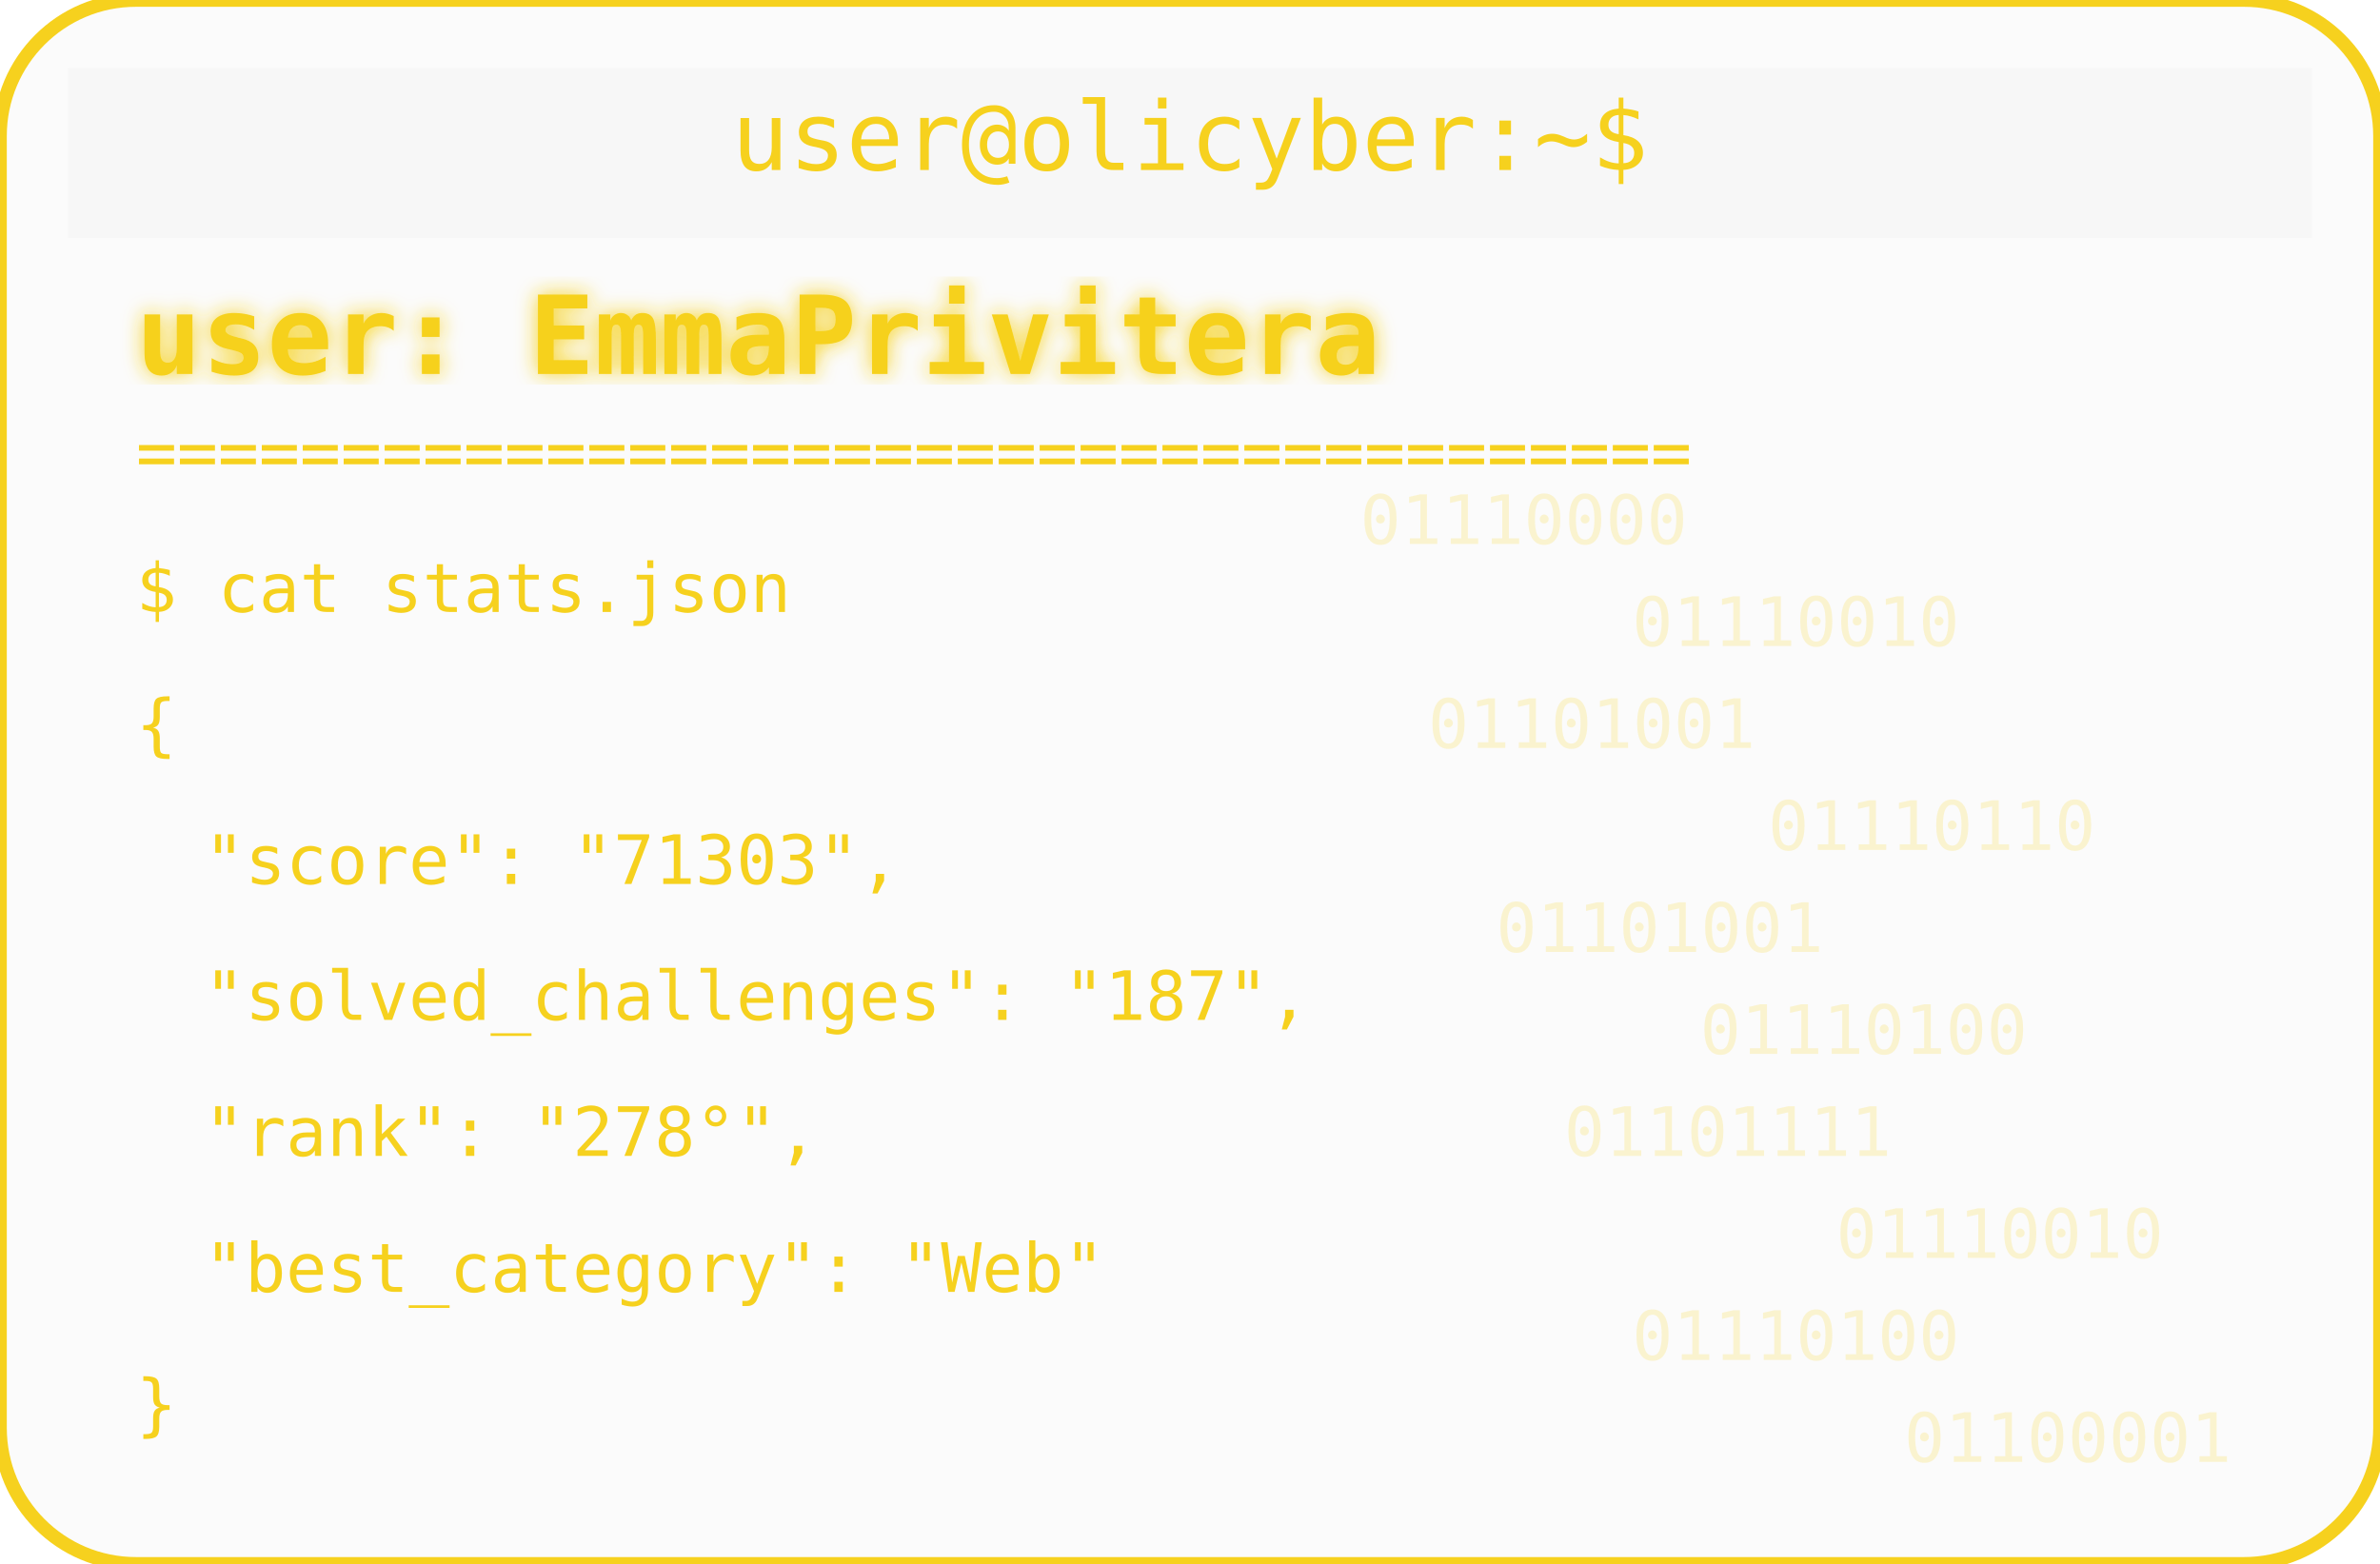
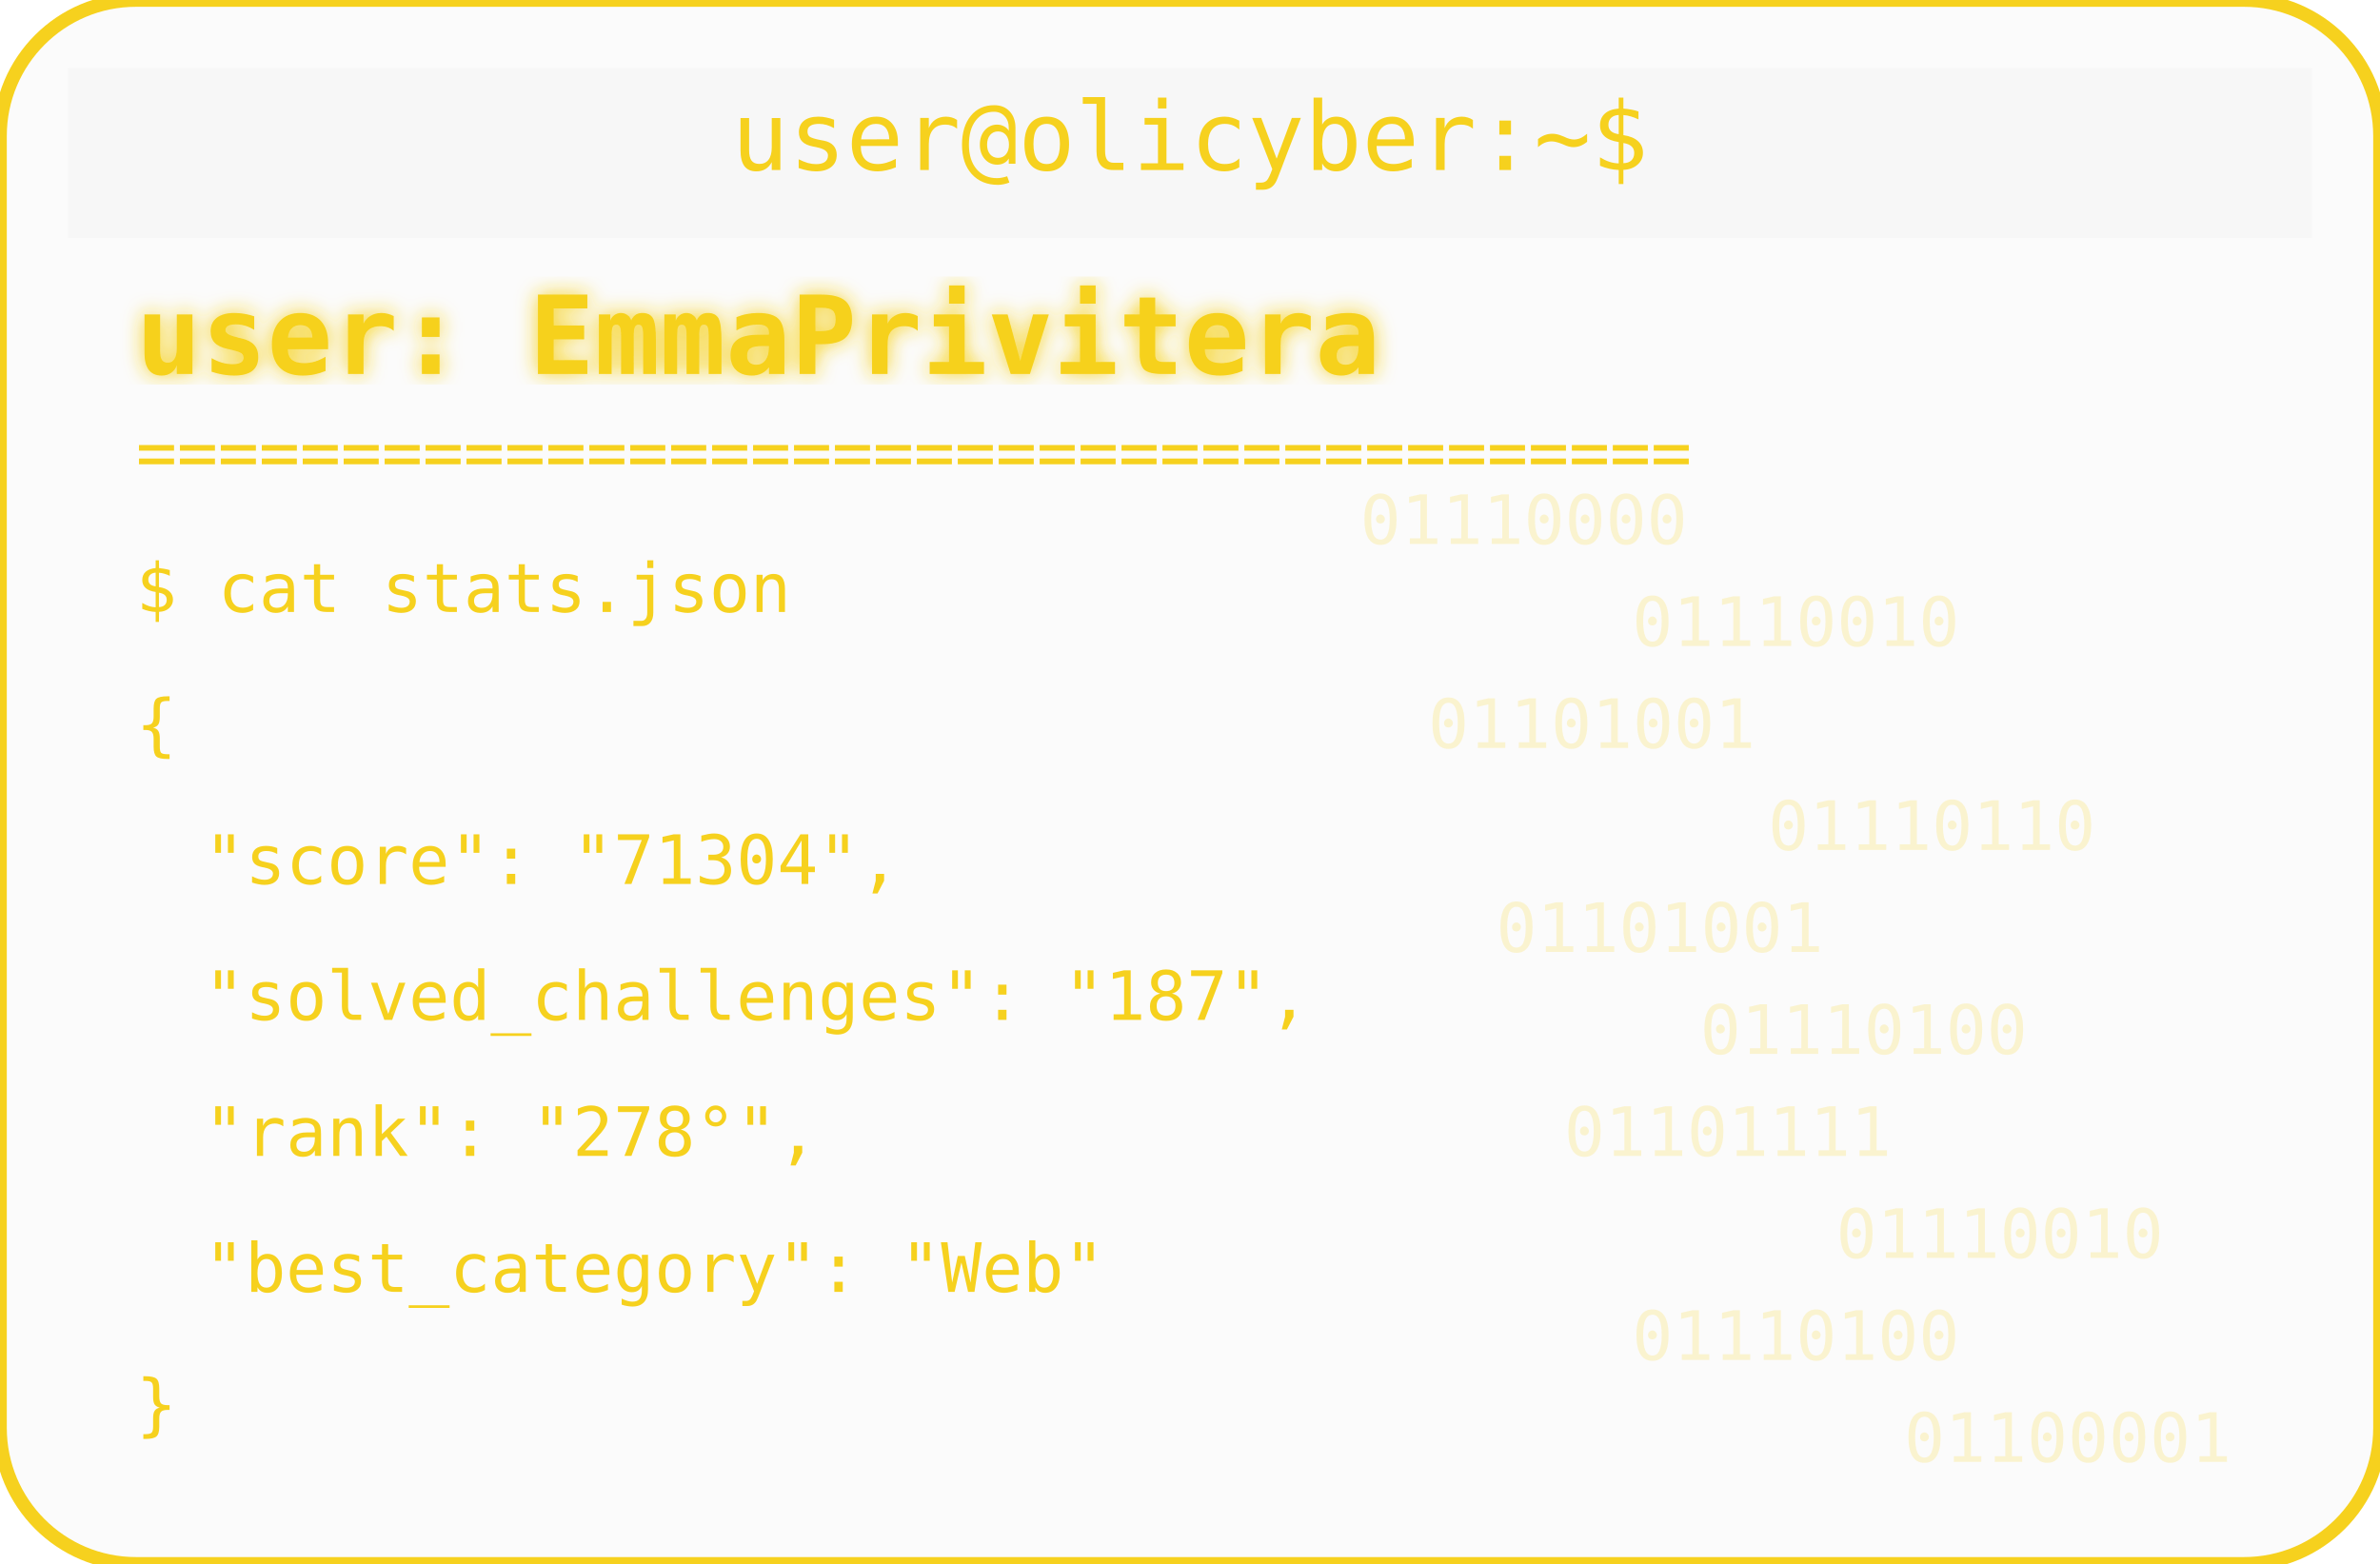
<svg xmlns="http://www.w3.org/2000/svg" width="350" height="230" viewBox="0 0 350 230">
  <defs>
    <filter id="matrixGlow">
      <feDropShadow dx="0" dy="0" stdDeviation="1.5" flood-color="#F6D11E" />
    </filter>
  </defs>
  <rect width="350" height="230" rx="20" fill="#00000004" stroke="#F6D11E" stroke-width="2" />
  <rect x="10" y="10" width="330" height="25" rx="0" fill="#00000004" />
  <text x="175" y="25" text-anchor="middle" font-family="monospace" font-size="14" fill="#F6D11E">user@olicyber:~$</text>
  <text x="20" y="55" font-family="monospace" font-weight="bold" font-size="16" fill="#F6D11E" filter="url(#matrixGlow)">user: EmmaPrivitera</text>
  <text x="20" y="70" font-family="monospace" font-size="10" fill="#F6D11E">======================================</text>
  <text x="20" y="90" font-family="monospace" font-size="10" fill="#F6D11E">$ cat stats.json</text>
  <text x="20" y="110" font-family="monospace" font-size="10" fill="#F6D11E">{</text>
-   <text x="30" y="130" font-family="monospace" font-size="10" fill="#F6D11E"> "score": "71303",</text>
+   <text x="30" y="130" font-family="monospace" font-size="10" fill="#F6D11E"> "score": "71304",</text>
  <text x="30" y="150" font-family="monospace" font-size="10" fill="#F6D11E"> "solved_challenges": "187",</text>
  <text x="30" y="170" font-family="monospace" font-size="10" fill="#F6D11E"> "rank": "278°",</text>
  <text x="30" y="190" font-family="monospace" font-size="10" fill="#F6D11E"> "best_category": "Web"</text>
  <text x="20" y="210" font-family="monospace" font-size="10" fill="#F6D11E">}</text>
  <g opacity="0.2">
    <text x="200" y="80" font-family="monospace" font-size="10" fill="#F6D11E">01110000</text>
    <text x="240" y="95" font-family="monospace" font-size="10" fill="#F6D11E">01110010</text>
    <text x="210" y="110" font-family="monospace" font-size="10" fill="#F6D11E">01101001</text>
    <text x="260" y="125" font-family="monospace" font-size="10" fill="#F6D11E">01110110</text>
    <text x="220" y="140" font-family="monospace" font-size="10" fill="#F6D11E">01101001</text>
    <text x="250" y="155" font-family="monospace" font-size="10" fill="#F6D11E">01110100</text>
    <text x="230" y="170" font-family="monospace" font-size="10" fill="#F6D11E">01101111</text>
    <text x="270" y="185" font-family="monospace" font-size="10" fill="#F6D11E">01110010</text>
    <text x="240" y="200" font-family="monospace" font-size="10" fill="#F6D11E">01110100</text>
    <text x="280" y="215" font-family="monospace" font-size="10" fill="#F6D11E">01100001</text>
  </g>
</svg>
